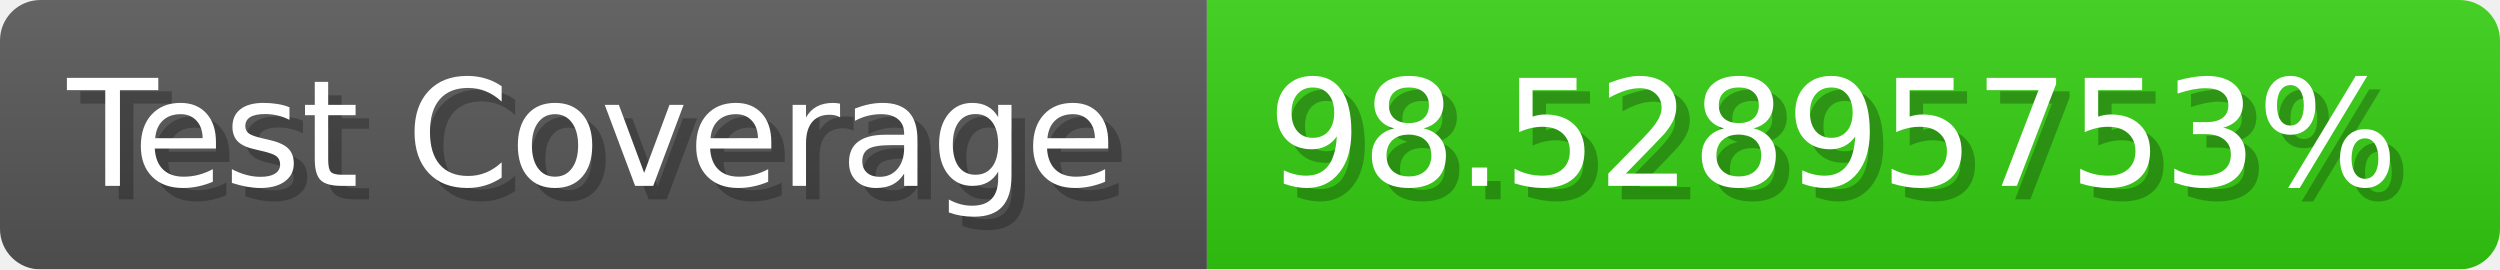
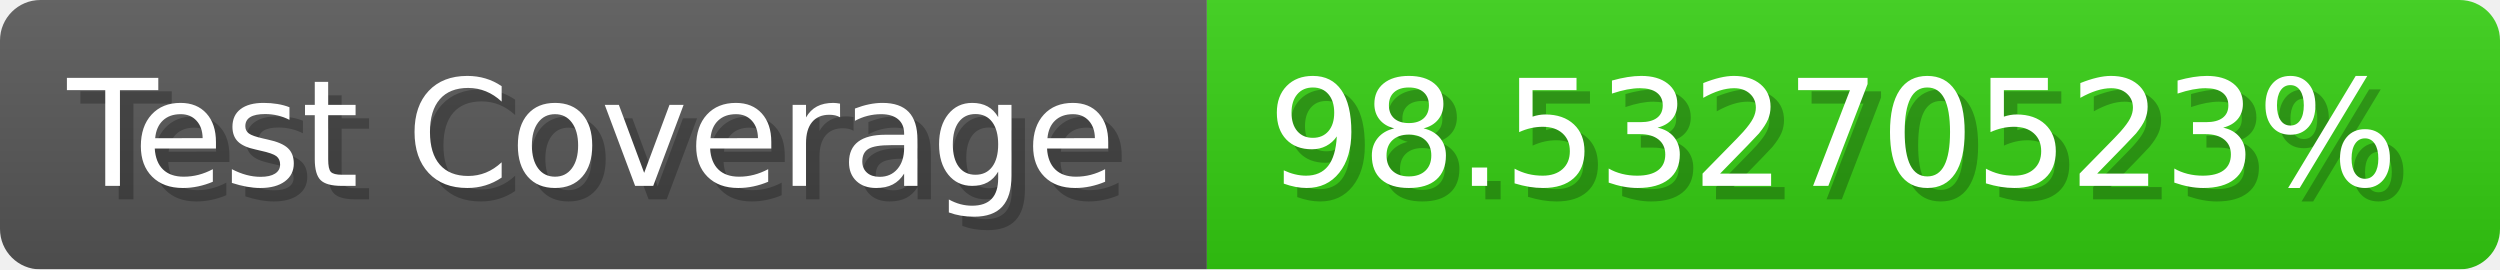
- <svg xmlns="http://www.w3.org/2000/svg" width="185.6" height="20" viewBox="0 0 1856 200" role="img" aria-label="Test Coverage: 98.52895753%">
+ <svg xmlns="http://www.w3.org/2000/svg" width="185.6" height="20" viewBox="0 0 1856 200" role="img" aria-label="Test Coverage: 98.53270523%">
  <linearGradient id="a" x2="0" y2="100%">
    <stop offset="0" stop-opacity=".1" stop-color="#EEE" />
    <stop offset="1" stop-opacity=".1" />
  </linearGradient>
  <mask id="m">
    <rect width="1856" height="200" rx="30" fill="#FFF" />
  </mask>
  <g mask="url(#m)">
    <rect width="896" height="200" fill="#555" />
    <rect width="960" height="200" fill="#3C1" x="896" />
    <rect width="1856" height="200" fill="url(#a)" />
  </g>
  <g aria-hidden="true" fill="#fff" text-anchor="start" font-family="Verdana,DejaVu Sans,sans-serif" font-size="110">
    <text x="60" y="148" textLength="796" fill="#000" opacity="0.25">Test Coverage</text>
    <text x="50" y="138" textLength="796">Test Coverage</text>
-     <text x="951" y="148" textLength="860" fill="#000" opacity="0.25">98.52895753%</text>
-     <text x="941" y="138" textLength="860">98.52895753%</text>
+     <text x="951" y="148" textLength="860" fill="#000" opacity="0.25">98.53270523%</text>
+     <text x="941" y="138" textLength="860">98.53270523%</text>
  </g>
</svg>
